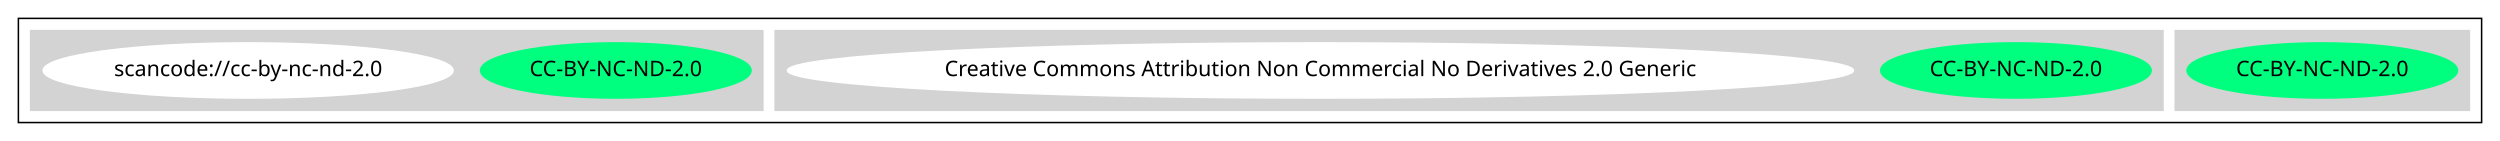
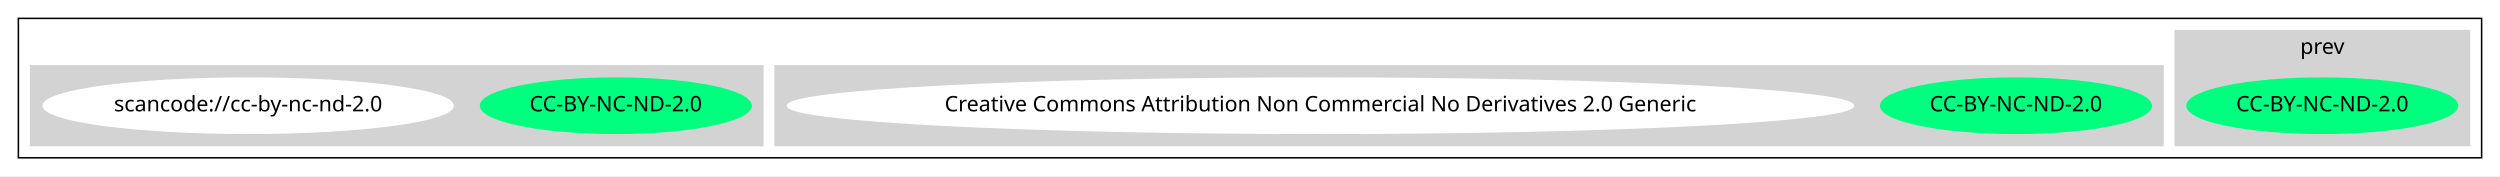
- <svg xmlns="http://www.w3.org/2000/svg" width="1632pt" height="92pt" viewBox="0.00 0.00 1632.00 92.00">
-   <g id="graph0" class="graph" transform="scale(1 1) rotate(0) translate(4 88)">
-     <polygon fill="white" stroke="transparent" points="-4,4 -4,-88 1628,-88 1628,4 -4,4" />
+ <svg xmlns="http://www.w3.org/2000/svg" width="1632pt" height="115pt" viewBox="0.00 0.00 1632.00 115.00">
+   <g id="graph0" class="graph" transform="scale(1 1) rotate(0) translate(4 111)">
+     <polygon fill="white" stroke="transparent" points="-4,4 -4,-111 1628,-111 1628,4 -4,4" />
    <g id="clust1" class="cluster">
-       <polygon fill="none" stroke="black" points="8,-8 8,-76 1616,-76 1616,-8 8,-8" />
+       <polygon fill="none" stroke="black" points="8,-8 8,-99 1616,-99 1616,-8 8,-8" />
    </g>
    <g id="clust2" class="cluster">
-       <polygon fill="lightgray" stroke="lightgray" points="1416,-16 1416,-68 1608,-68 1608,-16 1416,-16" />
+       <polygon fill="lightgray" stroke="lightgray" points="1416,-16 1416,-91 1608,-91 1608,-16 1416,-16" />
+       <text text-anchor="middle" x="1512" y="-75.8" font-family="Times-Roman" font-size="14.00">prev</text>
    </g>
    <g id="clust3" class="cluster">
      <polygon fill="lightgray" stroke="lightgray" points="502,-16 502,-68 1408,-68 1408,-16 502,-16" />
    </g>
    <g id="clust4" class="cluster">
      <polygon fill="lightgray" stroke="lightgray" points="16,-16 16,-68 494,-68 494,-16 16,-16" />
    </g>
    <g id="node1" class="node">
      <ellipse fill="springgreen" stroke="springgreen" cx="1512" cy="-42" rx="88.28" ry="18" />
      <text text-anchor="middle" x="1512" y="-38.3" font-family="Times-Roman" font-size="14.00">CC-BY-NC-ND-2.0</text>
    </g>
    <g id="node2" class="node">
      <ellipse fill="springgreen" stroke="springgreen" cx="1312" cy="-42" rx="88.28" ry="18" />
      <text text-anchor="middle" x="1312" y="-38.3" font-family="Times-Roman" font-size="14.00">CC-BY-NC-ND-2.0</text>
    </g>
    <g id="node3" class="node">
      <ellipse fill="white" stroke="white" cx="858" cy="-42" rx="347.94" ry="18" />
      <text text-anchor="middle" x="858" y="-38.3" font-family="Times-Roman" font-size="14.00">Creative Commons Attribution Non Commercial No Derivatives 2.0 Generic</text>
    </g>
    <g id="node4" class="node">
      <ellipse fill="springgreen" stroke="springgreen" cx="398" cy="-42" rx="88.28" ry="18" />
      <text text-anchor="middle" x="398" y="-38.3" font-family="Times-Roman" font-size="14.00">CC-BY-NC-ND-2.0</text>
    </g>
    <g id="node5" class="node">
      <ellipse fill="white" stroke="white" cx="158" cy="-42" rx="133.78" ry="18" />
      <text text-anchor="middle" x="158" y="-38.3" font-family="Times-Roman" font-size="14.00">scancode://cc-by-nc-nd-2.0</text>
    </g>
  </g>
</svg>
